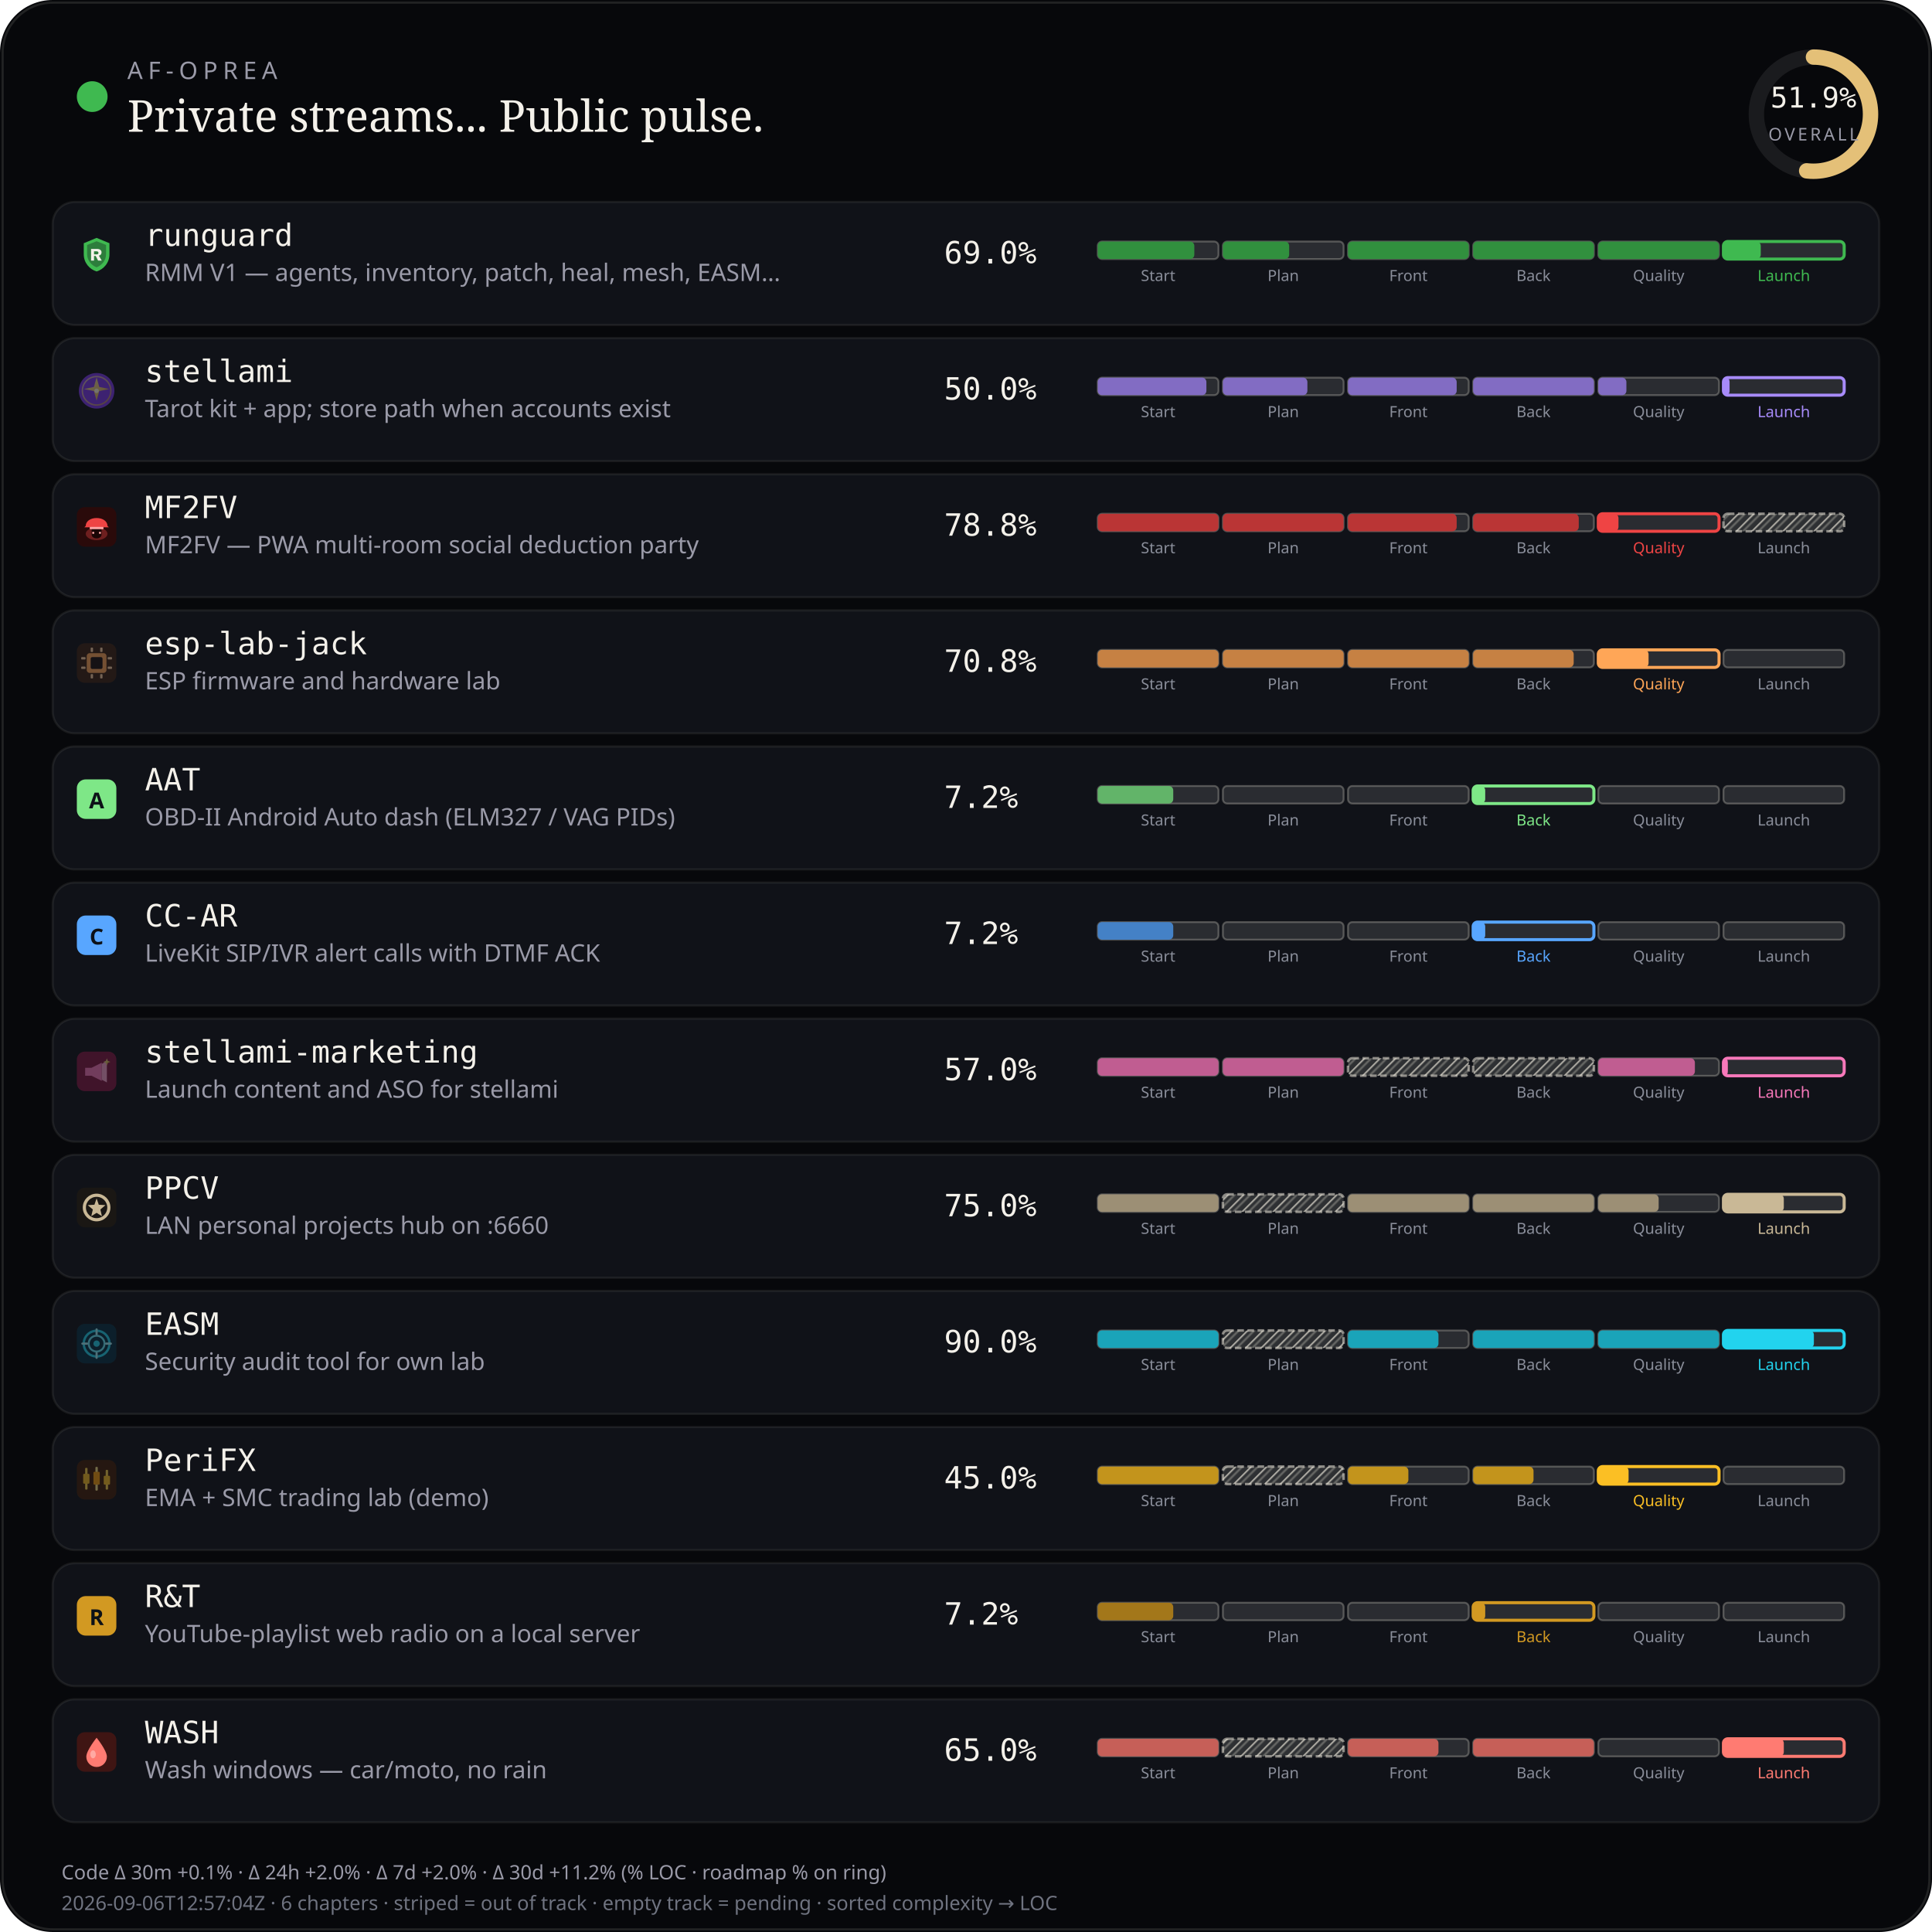
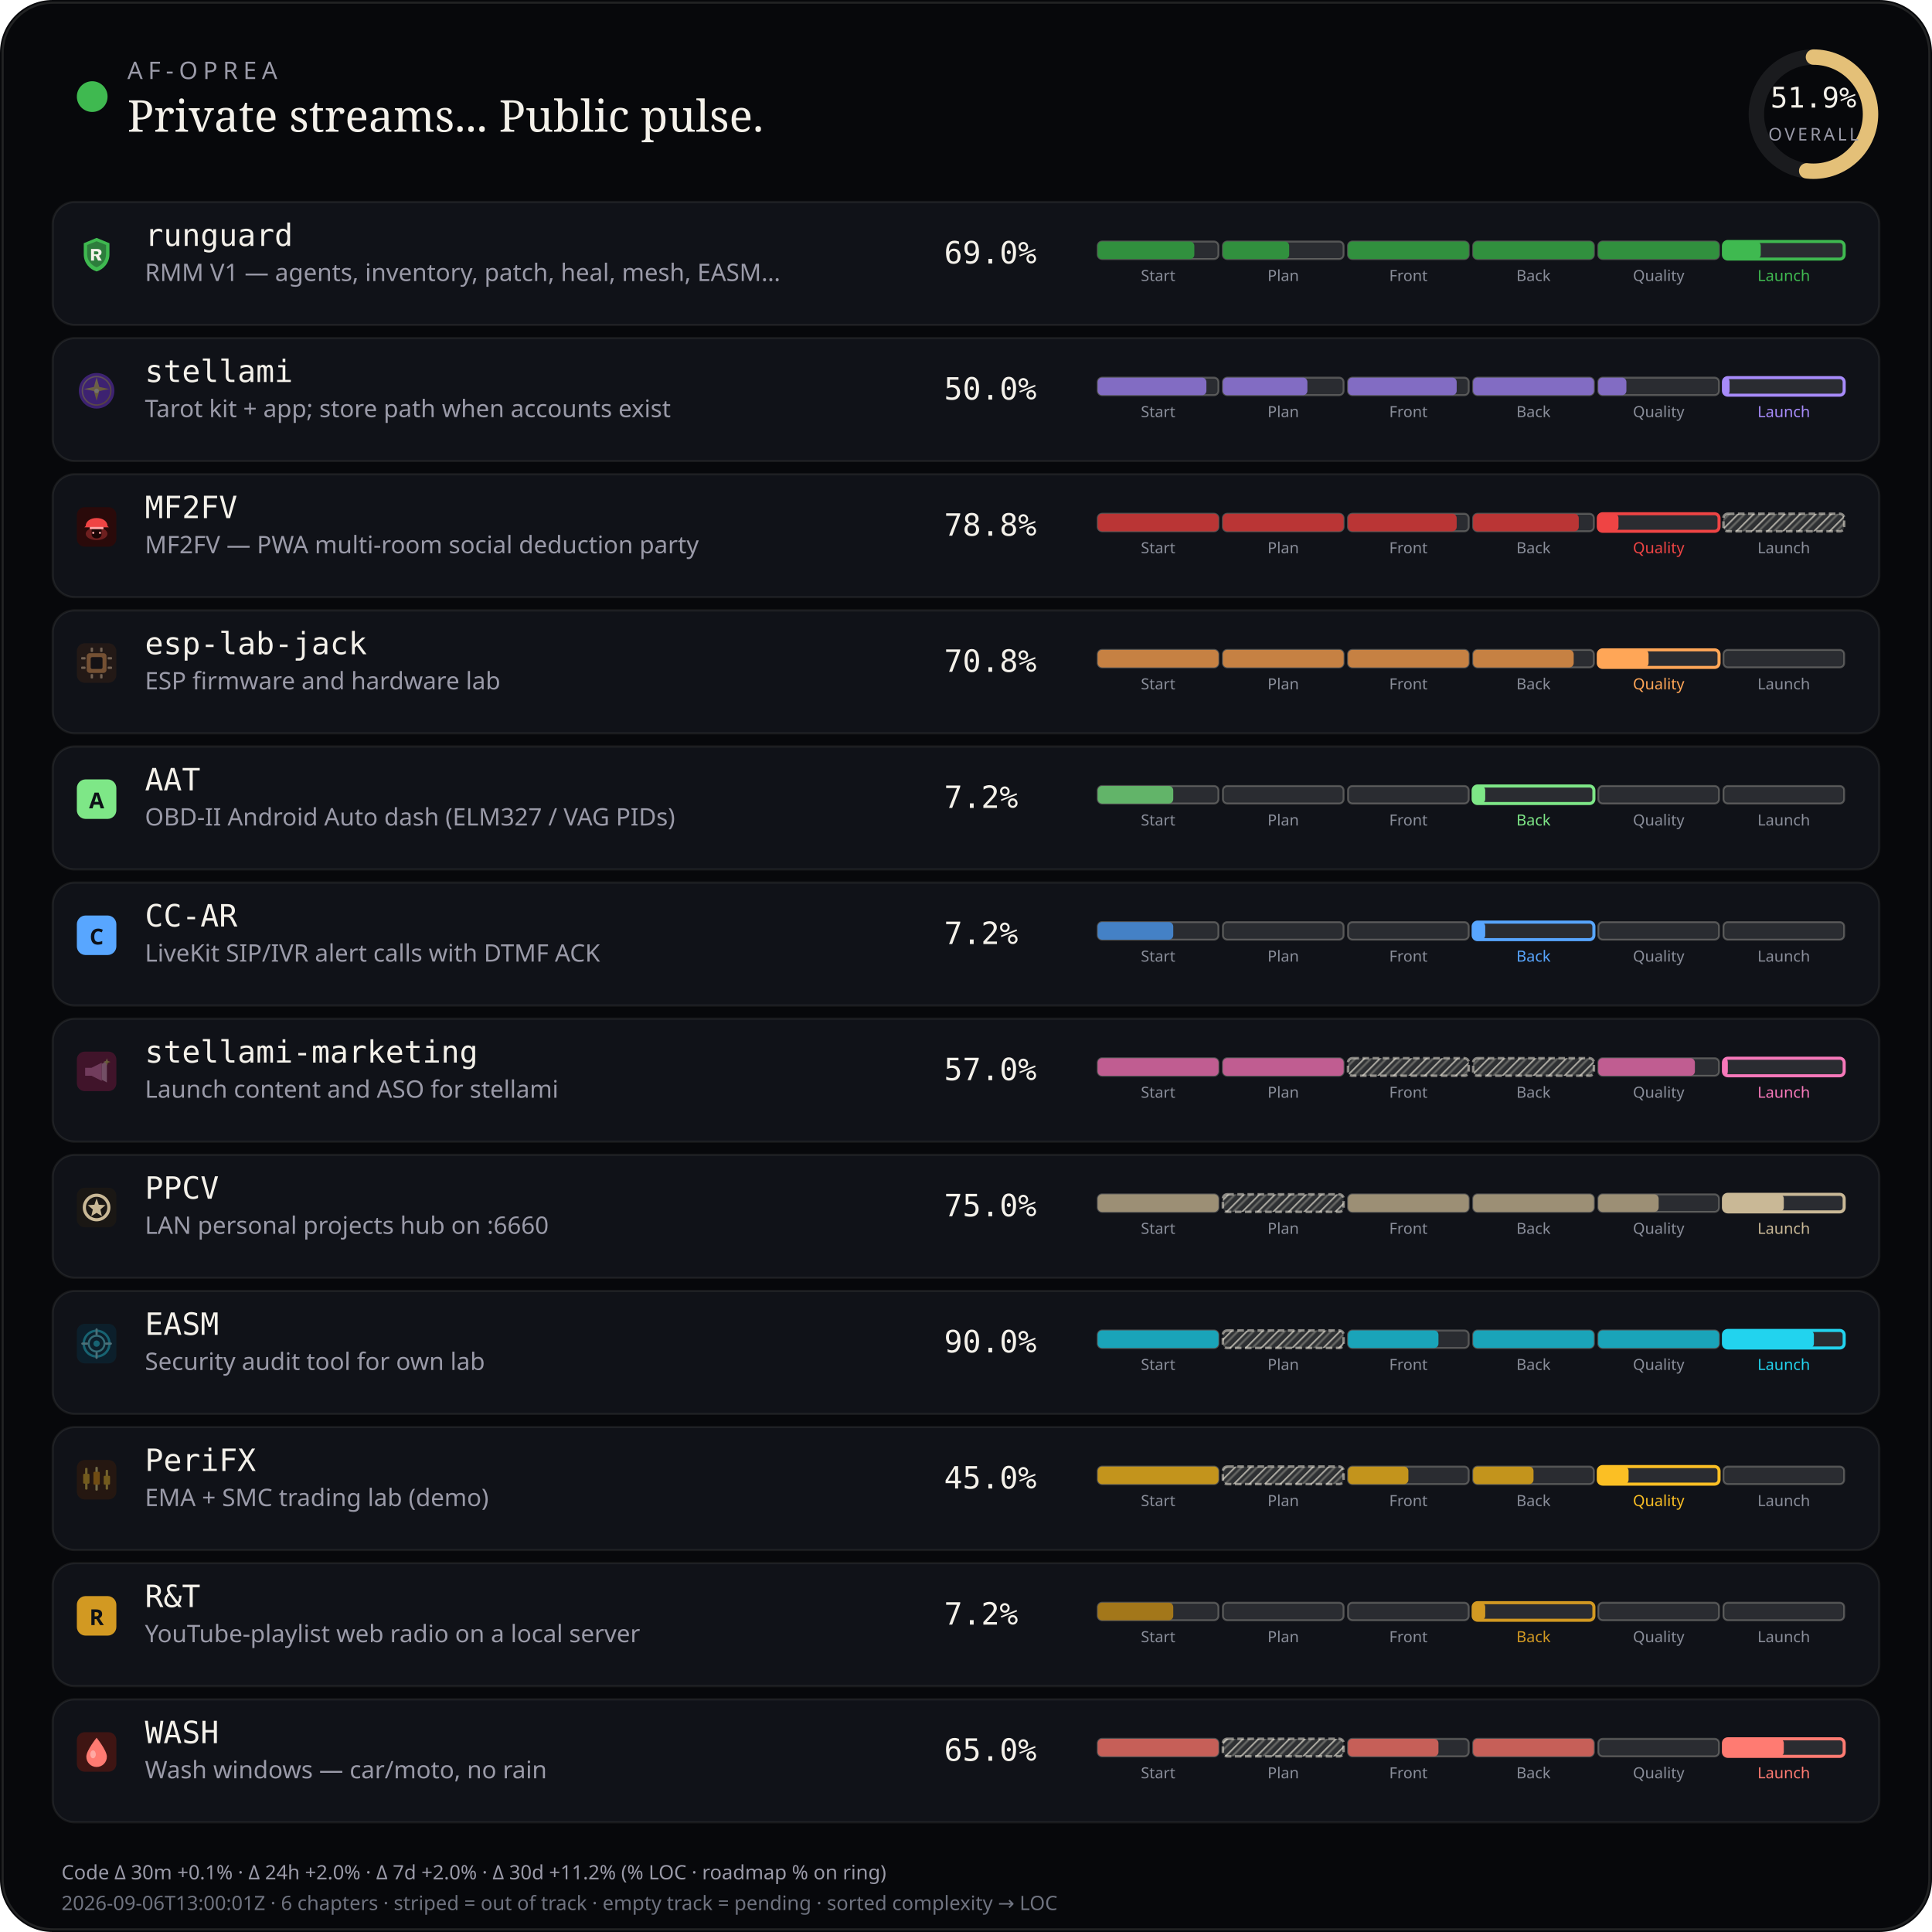
<svg xmlns="http://www.w3.org/2000/svg" viewBox="0 0 880 880" width="880" height="880" role="img" aria-label="AF-Oprea public work pulse">
  <defs>
    <pattern id="chSkip" width="5" height="5" patternUnits="userSpaceOnUse" patternTransform="rotate(45)">
      <line x1="0" y1="0" x2="0" y2="5" stroke="rgba(232,228,214,0.62)" stroke-width="1.6" />
      <line x1="2.5" y1="0" x2="2.5" y2="5" stroke="rgba(232,228,214,0.28)" stroke-width="1" />
    </pattern>
  </defs>
  <rect width="880" height="880" rx="24" fill="#07080b" />
  <rect x="1.2" y="1.2" width="877.6" height="877.6" rx="22.8" fill="none" stroke="rgba(232,228,214,0.12)" />
  <circle cx="42" cy="44" r="7" fill="#3fb950" />
  <text x="58" y="36" fill="#9a9aa8" font-size="11" font-family="ui-sans-serif, system-ui, sans-serif" letter-spacing="2.4">AF-OPREA</text>
  <text x="58" y="60" fill="#f4f1ea" font-size="20" font-family="ui-serif, Georgia, serif">Private streams... Public pulse.</text>
  <g transform="translate(790,16)">
    <circle cx="36" cy="36" r="26" fill="none" stroke="rgba(255,255,255,0.08)" stroke-width="7" />
    <circle cx="36" cy="36" r="26" fill="none" stroke="#e4c078" stroke-width="7" stroke-linecap="round" stroke-dasharray="163.36" stroke-dashoffset="78.58" transform="rotate(-90 36 36)" />
    <text x="36" y="33" text-anchor="middle" fill="#f4f1ea" font-size="13" font-family="ui-monospace, monospace">51.9%</text>
    <text x="36" y="48" text-anchor="middle" fill="#9a9aa8" font-size="8" font-family="ui-sans-serif, system-ui, sans-serif" letter-spacing="1.2">OVERALL</text>
  </g>
  <rect x="24" y="92" width="832" height="56" rx="10" fill="#101218" stroke="rgba(232,228,214,0.08)" />
  <g id="stream_logo_runguard" class="stream_logo" data-stream="runguard" transform="translate(35.0,107.0) scale(0.9)" opacity="1.0">
    <path fill="#3fb950" d="M10 1.5 L16.5 4.2 V9.8 C16.5 14.1 13.6 17.4 10 18.5 C6.4 17.4 3.5 14.1 3.5 9.8 V4.2 Z" />
    <path fill="#0d1117" fill-opacity=".35" d="M10 3.2 L14.8 5.1 V9.7 C14.8 12.9 12.6 15.4 10 16.4 C7.4 15.4 5.2 12.9 5.2 9.7 V5.1 Z" />
    <path fill="#f4f1ea" d="M7.2 7.1h3.1c1.35 0 2.2.7 2.2 1.75 0 .85-.5 1.45-1.35 1.65L12.6 13h-1.85l-1.2-2.35H8.7V13H7.2V7.1zm1.5 1.2v1.55h1.35c.55 0 .9-.28.9-.75s-.35-.8-.9-.8H8.7z" />
  </g>
  <use class="stream_logo" data-stream="runguard" href="#stream_logo_runguard" x="35.0" y="107.0" width="18" height="18" opacity="0" />
  <text x="66" y="112" fill="#f4f1ea" font-size="14" font-family="ui-monospace, SFMono-Regular, monospace">runguard</text>
  <text x="66" y="128" fill="#9a9aa8" font-size="11" font-family="ui-sans-serif, system-ui, sans-serif">RMM V1 — agents, inventory, patch, heal, mesh, EASM…</text>
  <text x="430" y="120" fill="#f4f1ea" font-size="14" font-family="ui-monospace, SFMono-Regular, monospace">69.0%</text>
  <rect x="500.0" y="110.0" width="55.0" height="8.0" rx="2" fill="rgba(255,255,255,0.11)" stroke="rgba(232,228,214,0.28)" stroke-width="0.85" />
  <rect x="500.0" y="110.0" width="44.0" height="8.0" rx="2" fill="#31903e" />
  <text x="527.5" y="128.0" text-anchor="middle" fill="#8a8e9a" font-size="7" font-family="ui-sans-serif, system-ui, sans-serif">Start</text>
  <rect x="557.0" y="110.0" width="55.0" height="8.0" rx="2" fill="rgba(255,255,255,0.11)" stroke="rgba(232,228,214,0.28)" stroke-width="0.85" />
  <rect x="557.0" y="110.0" width="30.2" height="8.0" rx="2" fill="#31903e" />
  <text x="584.5" y="128.0" text-anchor="middle" fill="#8a8e9a" font-size="7" font-family="ui-sans-serif, system-ui, sans-serif">Plan</text>
  <rect x="614.0" y="110.0" width="55.0" height="8.0" rx="2" fill="rgba(255,255,255,0.11)" stroke="rgba(232,228,214,0.28)" stroke-width="0.85" />
  <rect x="614.0" y="110.0" width="55.0" height="8.0" rx="2" fill="#31903e" />
  <text x="641.5" y="128.0" text-anchor="middle" fill="#8a8e9a" font-size="7" font-family="ui-sans-serif, system-ui, sans-serif">Front</text>
  <rect x="671.0" y="110.0" width="55.0" height="8.0" rx="2" fill="rgba(255,255,255,0.11)" stroke="rgba(232,228,214,0.28)" stroke-width="0.85" />
  <rect x="671.0" y="110.0" width="55.0" height="8.0" rx="2" fill="#31903e" />
  <text x="698.5" y="128.0" text-anchor="middle" fill="#8a8e9a" font-size="7" font-family="ui-sans-serif, system-ui, sans-serif">Back</text>
  <rect x="728.0" y="110.0" width="55.0" height="8.0" rx="2" fill="rgba(255,255,255,0.11)" stroke="rgba(232,228,214,0.28)" stroke-width="0.85" />
  <rect x="728.0" y="110.0" width="55.0" height="8.0" rx="2" fill="#31903e" />
  <text x="755.5" y="128.0" text-anchor="middle" fill="#8a8e9a" font-size="7" font-family="ui-sans-serif, system-ui, sans-serif">Quality</text>
  <rect x="785.0" y="110.0" width="55.0" height="8.0" rx="2" fill="rgba(255,255,255,0.11)" stroke="#3fb950" stroke-width="1.4" />
  <rect x="785.0" y="110.0" width="17.0" height="8.0" rx="2" fill="#3fb950" />
  <text x="812.5" y="128.0" text-anchor="middle" fill="#3fb950" font-size="7" font-family="ui-sans-serif, system-ui, sans-serif">Launch</text>
  <rect x="24" y="154" width="832" height="56" rx="10" fill="#101218" stroke="rgba(232,228,214,0.08)" />
  <g id="stream_logo_stellami" class="stream_logo" data-stream="stellami" transform="translate(35.0,169.0) scale(0.9)" opacity="0.42">
    <defs>
      <linearGradient id="stream_logo_stellami-stellami-gold" x1="0%" y1="0%" x2="100%" y2="100%">
        <stop offset="0%" stop-color="#f5e6a8" />
        <stop offset="55%" stop-color="#e8c57a" />
        <stop offset="100%" stop-color="#c9a227" />
      </linearGradient>
    </defs>
    <circle cx="10" cy="10" r="9" fill="#7c3aed" />
    <circle cx="10" cy="10" r="7.2" fill="none" stroke="url(#stream_logo_stellami-stellami-gold)" stroke-width="0.7" opacity=".7" />
    <path fill="url(#stream_logo_stellami-stellami-gold)" d="M10 3.2 L11.35 8.05 L16.4 9.1 L11.35 10.15 L10 15 L8.65 10.15 L3.6 9.1 L8.65 8.05 Z" />
    <circle cx="10" cy="10" r="1.15" fill="#fff8e8" />
  </g>
  <use class="stream_logo" data-stream="stellami" href="#stream_logo_stellami" x="35.0" y="169.0" width="18" height="18" opacity="0" />
  <text x="66" y="174" fill="#f4f1ea" font-size="14" font-family="ui-monospace, SFMono-Regular, monospace">stellami</text>
  <text x="66" y="190" fill="#9a9aa8" font-size="11" font-family="ui-sans-serif, system-ui, sans-serif">Tarot kit + app; store path when accounts exist</text>
  <text x="430" y="182" fill="#f4f1ea" font-size="14" font-family="ui-monospace, SFMono-Regular, monospace">50.0%</text>
  <rect x="500.0" y="172.0" width="55.0" height="8.0" rx="2" fill="rgba(255,255,255,0.11)" stroke="rgba(232,228,214,0.28)" stroke-width="0.85" />
  <rect x="500.0" y="172.0" width="49.5" height="8.0" rx="2" fill="#826cc3" />
  <text x="527.5" y="190.0" text-anchor="middle" fill="#8a8e9a" font-size="7" font-family="ui-sans-serif, system-ui, sans-serif">Start</text>
  <rect x="557.0" y="172.0" width="55.0" height="8.0" rx="2" fill="rgba(255,255,255,0.11)" stroke="rgba(232,228,214,0.28)" stroke-width="0.85" />
  <rect x="557.0" y="172.0" width="38.5" height="8.0" rx="2" fill="#826cc3" />
  <text x="584.5" y="190.0" text-anchor="middle" fill="#8a8e9a" font-size="7" font-family="ui-sans-serif, system-ui, sans-serif">Plan</text>
  <rect x="614.0" y="172.0" width="55.0" height="8.0" rx="2" fill="rgba(255,255,255,0.11)" stroke="rgba(232,228,214,0.28)" stroke-width="0.85" />
  <rect x="614.0" y="172.0" width="49.5" height="8.0" rx="2" fill="#826cc3" />
  <text x="641.5" y="190.0" text-anchor="middle" fill="#8a8e9a" font-size="7" font-family="ui-sans-serif, system-ui, sans-serif">Front</text>
  <rect x="671.0" y="172.0" width="55.0" height="8.0" rx="2" fill="rgba(255,255,255,0.11)" stroke="rgba(232,228,214,0.28)" stroke-width="0.85" />
  <rect x="671.0" y="172.0" width="55.0" height="8.0" rx="2" fill="#826cc3" />
  <text x="698.5" y="190.0" text-anchor="middle" fill="#8a8e9a" font-size="7" font-family="ui-sans-serif, system-ui, sans-serif">Back</text>
  <rect x="728.0" y="172.0" width="55.0" height="8.0" rx="2" fill="rgba(255,255,255,0.11)" stroke="rgba(232,228,214,0.28)" stroke-width="0.85" />
  <rect x="728.0" y="172.0" width="12.8" height="8.0" rx="2" fill="#826cc3" />
  <text x="755.5" y="190.0" text-anchor="middle" fill="#8a8e9a" font-size="7" font-family="ui-sans-serif, system-ui, sans-serif">Quality</text>
  <rect x="785.0" y="172.0" width="55.0" height="8.0" rx="2" fill="rgba(255,255,255,0.11)" stroke="#a78bfa" stroke-width="1.4" />
  <rect x="785.0" y="172.0" width="2.8" height="8.0" rx="2" fill="#a78bfa" />
  <text x="812.5" y="190.0" text-anchor="middle" fill="#a78bfa" font-size="7" font-family="ui-sans-serif, system-ui, sans-serif">Launch</text>
  <rect x="24" y="216" width="832" height="56" rx="10" fill="#101218" stroke="rgba(232,228,214,0.08)" />
  <g id="stream_logo_mf2fv" class="stream_logo" data-stream="mf2fv" transform="translate(35.0,231.0) scale(0.9)" opacity="1.0">
    <rect width="20" height="20" rx="4" fill="#2a0a0a" />
    <ellipse cx="10" cy="13.5" rx="5.5" ry="3.2" fill="#ef4444" opacity=".35" />
    <path fill="#ef4444" d="M4.5 9.5 C4.5 7.2 6.8 5.5 10 5.5 S15.5 7.2 15.5 9.5 L16.2 10.2 H3.8 Z" />
    <rect x="6.5" y="10" width="7" height="1.2" rx="0.4" fill="#fca5a5" />
    <path fill="#1a0505" d="M7.5 11.2 h5 v2.8 c0 1-1.1 1.8-2.5 1.8 s-2.5-.8-2.5-1.8 v-2.8z" />
    <circle cx="8.3" cy="13" r="0.55" fill="#fca5a5" />
    <circle cx="11.7" cy="13" r="0.55" fill="#fca5a5" />
  </g>
  <use class="stream_logo" data-stream="mf2fv" href="#stream_logo_mf2fv" x="35.0" y="231.0" width="18" height="18" opacity="0" />
  <text x="66" y="236" fill="#f4f1ea" font-size="14" font-family="ui-monospace, SFMono-Regular, monospace">MF2FV</text>
  <text x="66" y="252" fill="#9a9aa8" font-size="11" font-family="ui-sans-serif, system-ui, sans-serif">MF2FV — PWA multi-room social deduction party</text>
  <text x="430" y="244" fill="#f4f1ea" font-size="14" font-family="ui-monospace, SFMono-Regular, monospace">78.8%</text>
  <rect x="500.0" y="234.0" width="55.0" height="8.0" rx="2" fill="rgba(255,255,255,0.11)" stroke="rgba(232,228,214,0.28)" stroke-width="0.85" />
  <rect x="500.0" y="234.0" width="55.0" height="8.0" rx="2" fill="#ba3535" />
  <text x="527.5" y="252.0" text-anchor="middle" fill="#8a8e9a" font-size="7" font-family="ui-sans-serif, system-ui, sans-serif">Start</text>
  <rect x="557.0" y="234.0" width="55.0" height="8.0" rx="2" fill="rgba(255,255,255,0.11)" stroke="rgba(232,228,214,0.28)" stroke-width="0.85" />
  <rect x="557.0" y="234.0" width="55.0" height="8.0" rx="2" fill="#ba3535" />
  <text x="584.5" y="252.0" text-anchor="middle" fill="#8a8e9a" font-size="7" font-family="ui-sans-serif, system-ui, sans-serif">Plan</text>
  <rect x="614.0" y="234.0" width="55.0" height="8.0" rx="2" fill="rgba(255,255,255,0.11)" stroke="rgba(232,228,214,0.28)" stroke-width="0.85" />
  <rect x="614.0" y="234.0" width="49.5" height="8.0" rx="2" fill="#ba3535" />
  <text x="641.5" y="252.0" text-anchor="middle" fill="#8a8e9a" font-size="7" font-family="ui-sans-serif, system-ui, sans-serif">Front</text>
  <rect x="671.0" y="234.0" width="55.0" height="8.0" rx="2" fill="rgba(255,255,255,0.11)" stroke="rgba(232,228,214,0.28)" stroke-width="0.85" />
  <rect x="671.0" y="234.0" width="48.1" height="8.0" rx="2" fill="#ba3535" />
  <text x="698.5" y="252.0" text-anchor="middle" fill="#8a8e9a" font-size="7" font-family="ui-sans-serif, system-ui, sans-serif">Back</text>
  <rect x="728.0" y="234.0" width="55.0" height="8.0" rx="2" fill="rgba(255,255,255,0.11)" stroke="#ef4444" stroke-width="1.4" />
  <rect x="728.0" y="234.0" width="9.2" height="8.0" rx="2" fill="#ef4444" />
  <text x="755.5" y="252.0" text-anchor="middle" fill="#ef4444" font-size="7" font-family="ui-sans-serif, system-ui, sans-serif">Quality</text>
  <rect x="785.0" y="234.0" width="55.0" height="8.0" rx="2" fill="rgba(232,228,214,0.14)" />
  <rect x="785.0" y="234.0" width="55.0" height="8.0" rx="2" fill="url(#chSkip)" />
  <rect x="785.0" y="234.0" width="55.0" height="8.0" rx="2" fill="none" stroke="rgba(232,228,214,0.55)" stroke-width="1.15" stroke-dasharray="3 1.6" />
  <text x="812.5" y="252.0" text-anchor="middle" fill="#8a8e9a" font-size="7" font-family="ui-sans-serif, system-ui, sans-serif">Launch</text>
  <rect x="24" y="278" width="832" height="56" rx="10" fill="#101218" stroke="rgba(232,228,214,0.08)" />
  <g id="stream_logo_esp-lab-jack" class="stream_logo" data-stream="esp-lab-jack" transform="translate(35.0,293.0) scale(0.9)" opacity="0.42">
    <rect width="20" height="20" rx="4" fill="#3d2314" />
    <rect x="5" y="5" width="10" height="10" rx="1.5" fill="#ffa657" />
    <rect x="7" y="7" width="6" height="6" rx="0.8" fill="#1c1210" />
    <rect x="2.2" y="7" width="2.2" height="1.2" rx="0.3" fill="#ffd4a8" />
    <rect x="2.2" y="11.8" width="2.2" height="1.2" rx="0.3" fill="#ffd4a8" />
    <rect x="15.6" y="7" width="2.2" height="1.2" rx="0.3" fill="#ffd4a8" />
    <rect x="15.6" y="11.8" width="2.2" height="1.2" rx="0.3" fill="#ffd4a8" />
    <rect x="7" y="2.2" width="1.2" height="2.2" rx="0.3" fill="#ffd4a8" />
    <rect x="11.8" y="2.2" width="1.2" height="2.2" rx="0.3" fill="#ffd4a8" />
    <rect x="7" y="15.6" width="1.2" height="2.2" rx="0.3" fill="#ffd4a8" />
    <rect x="11.8" y="15.6" width="1.2" height="2.2" rx="0.3" fill="#ffd4a8" />
  </g>
  <use class="stream_logo" data-stream="esp-lab-jack" href="#stream_logo_esp-lab-jack" x="35.0" y="293.0" width="18" height="18" opacity="0" />
  <text x="66" y="298" fill="#f4f1ea" font-size="14" font-family="ui-monospace, SFMono-Regular, monospace">esp-lab-jack</text>
  <text x="66" y="314" fill="#9a9aa8" font-size="11" font-family="ui-sans-serif, system-ui, sans-serif">ESP firmware and hardware lab</text>
  <text x="430" y="306" fill="#f4f1ea" font-size="14" font-family="ui-monospace, SFMono-Regular, monospace">70.8%</text>
  <rect x="500.0" y="296.0" width="55.0" height="8.0" rx="2" fill="rgba(255,255,255,0.11)" stroke="rgba(232,228,214,0.28)" stroke-width="0.85" />
  <rect x="500.0" y="296.0" width="55.0" height="8.0" rx="2" fill="#c68143" />
  <text x="527.5" y="314.0" text-anchor="middle" fill="#8a8e9a" font-size="7" font-family="ui-sans-serif, system-ui, sans-serif">Start</text>
  <rect x="557.0" y="296.0" width="55.0" height="8.0" rx="2" fill="rgba(255,255,255,0.11)" stroke="rgba(232,228,214,0.28)" stroke-width="0.85" />
  <rect x="557.0" y="296.0" width="55.0" height="8.0" rx="2" fill="#c68143" />
  <text x="584.5" y="314.0" text-anchor="middle" fill="#8a8e9a" font-size="7" font-family="ui-sans-serif, system-ui, sans-serif">Plan</text>
  <rect x="614.0" y="296.0" width="55.0" height="8.0" rx="2" fill="rgba(255,255,255,0.11)" stroke="rgba(232,228,214,0.28)" stroke-width="0.85" />
  <rect x="614.0" y="296.0" width="55.0" height="8.0" rx="2" fill="#c68143" />
  <text x="641.5" y="314.0" text-anchor="middle" fill="#8a8e9a" font-size="7" font-family="ui-sans-serif, system-ui, sans-serif">Front</text>
  <rect x="671.0" y="296.0" width="55.0" height="8.0" rx="2" fill="rgba(255,255,255,0.11)" stroke="rgba(232,228,214,0.28)" stroke-width="0.85" />
  <rect x="671.0" y="296.0" width="45.8" height="8.0" rx="2" fill="#c68143" />
  <text x="698.5" y="314.0" text-anchor="middle" fill="#8a8e9a" font-size="7" font-family="ui-sans-serif, system-ui, sans-serif">Back</text>
  <rect x="728.0" y="296.0" width="55.0" height="8.0" rx="2" fill="rgba(255,255,255,0.11)" stroke="#ffa657" stroke-width="1.4" />
  <rect x="728.0" y="296.0" width="22.9" height="8.0" rx="2" fill="#ffa657" />
  <text x="755.5" y="314.0" text-anchor="middle" fill="#ffa657" font-size="7" font-family="ui-sans-serif, system-ui, sans-serif">Quality</text>
  <rect x="785.0" y="296.0" width="55.0" height="8.0" rx="2" fill="rgba(255,255,255,0.11)" stroke="rgba(232,228,214,0.28)" stroke-width="0.85" />
  <text x="812.5" y="314.0" text-anchor="middle" fill="#8a8e9a" font-size="7" font-family="ui-sans-serif, system-ui, sans-serif">Launch</text>
  <rect x="24" y="340" width="832" height="56" rx="10" fill="#101218" stroke="rgba(232,228,214,0.08)" />
  <g id="stream_logo_aat" class="stream_logo" data-stream="aat" opacity="1.0">
    <rect x="35.0" y="355.0" width="18" height="18" rx="4" fill="#7ee787" />
    <text x="44.0" y="368.2" text-anchor="middle" fill="#0d1117" font-size="10" font-family="ui-sans-serif, system-ui, sans-serif" font-weight="700">A</text>
  </g>
  <text x="66" y="360" fill="#f4f1ea" font-size="14" font-family="ui-monospace, SFMono-Regular, monospace">AAT</text>
  <text x="66" y="376" fill="#9a9aa8" font-size="11" font-family="ui-sans-serif, system-ui, sans-serif">OBD-II Android Auto dash (ELM327 / VAG PIDs)</text>
  <text x="430" y="368" fill="#f4f1ea" font-size="14" font-family="ui-monospace, SFMono-Regular, monospace">7.2%</text>
  <rect x="500.0" y="358.0" width="55.0" height="8.0" rx="2" fill="rgba(255,255,255,0.11)" stroke="rgba(232,228,214,0.28)" stroke-width="0.85" />
  <rect x="500.0" y="358.0" width="34.4" height="8.0" rx="2" fill="#62b469" />
  <text x="527.5" y="376.0" text-anchor="middle" fill="#8a8e9a" font-size="7" font-family="ui-sans-serif, system-ui, sans-serif">Start</text>
  <rect x="557.0" y="358.0" width="55.0" height="8.0" rx="2" fill="rgba(255,255,255,0.11)" stroke="rgba(232,228,214,0.28)" stroke-width="0.85" />
  <text x="584.5" y="376.0" text-anchor="middle" fill="#8a8e9a" font-size="7" font-family="ui-sans-serif, system-ui, sans-serif">Plan</text>
  <rect x="614.0" y="358.0" width="55.0" height="8.0" rx="2" fill="rgba(255,255,255,0.11)" stroke="rgba(232,228,214,0.28)" stroke-width="0.85" />
  <text x="641.5" y="376.0" text-anchor="middle" fill="#8a8e9a" font-size="7" font-family="ui-sans-serif, system-ui, sans-serif">Front</text>
  <rect x="671.0" y="358.0" width="55.0" height="8.0" rx="2" fill="rgba(255,255,255,0.11)" stroke="#7ee787" stroke-width="1.4" />
  <rect x="671.0" y="358.0" width="5.5" height="8.0" rx="2" fill="#7ee787" />
  <text x="698.5" y="376.0" text-anchor="middle" fill="#7ee787" font-size="7" font-family="ui-sans-serif, system-ui, sans-serif">Back</text>
  <rect x="728.0" y="358.0" width="55.0" height="8.0" rx="2" fill="rgba(255,255,255,0.11)" stroke="rgba(232,228,214,0.28)" stroke-width="0.85" />
  <text x="755.5" y="376.0" text-anchor="middle" fill="#8a8e9a" font-size="7" font-family="ui-sans-serif, system-ui, sans-serif">Quality</text>
  <rect x="785.0" y="358.0" width="55.0" height="8.0" rx="2" fill="rgba(255,255,255,0.11)" stroke="rgba(232,228,214,0.28)" stroke-width="0.85" />
  <text x="812.5" y="376.0" text-anchor="middle" fill="#8a8e9a" font-size="7" font-family="ui-sans-serif, system-ui, sans-serif">Launch</text>
  <rect x="24" y="402" width="832" height="56" rx="10" fill="#101218" stroke="rgba(232,228,214,0.08)" />
  <g id="stream_logo_cc-ar" class="stream_logo" data-stream="cc-ar" opacity="1.0">
    <rect x="35.0" y="417.0" width="18" height="18" rx="4" fill="#58a6ff" />
    <text x="44.0" y="430.2" text-anchor="middle" fill="#0d1117" font-size="10" font-family="ui-sans-serif, system-ui, sans-serif" font-weight="700">C</text>
  </g>
  <text x="66" y="422" fill="#f4f1ea" font-size="14" font-family="ui-monospace, SFMono-Regular, monospace">CC-AR</text>
  <text x="66" y="438" fill="#9a9aa8" font-size="11" font-family="ui-sans-serif, system-ui, sans-serif">LiveKit SIP/IVR alert calls with DTMF ACK</text>
  <text x="430" y="430" fill="#f4f1ea" font-size="14" font-family="ui-monospace, SFMono-Regular, monospace">7.2%</text>
  <rect x="500.0" y="420.0" width="55.0" height="8.0" rx="2" fill="rgba(255,255,255,0.11)" stroke="rgba(232,228,214,0.28)" stroke-width="0.85" />
  <rect x="500.0" y="420.0" width="34.4" height="8.0" rx="2" fill="#4481c6" />
  <text x="527.5" y="438.0" text-anchor="middle" fill="#8a8e9a" font-size="7" font-family="ui-sans-serif, system-ui, sans-serif">Start</text>
  <rect x="557.0" y="420.0" width="55.0" height="8.0" rx="2" fill="rgba(255,255,255,0.11)" stroke="rgba(232,228,214,0.28)" stroke-width="0.85" />
  <text x="584.5" y="438.0" text-anchor="middle" fill="#8a8e9a" font-size="7" font-family="ui-sans-serif, system-ui, sans-serif">Plan</text>
  <rect x="614.0" y="420.0" width="55.0" height="8.0" rx="2" fill="rgba(255,255,255,0.11)" stroke="rgba(232,228,214,0.28)" stroke-width="0.85" />
  <text x="641.5" y="438.0" text-anchor="middle" fill="#8a8e9a" font-size="7" font-family="ui-sans-serif, system-ui, sans-serif">Front</text>
  <rect x="671.0" y="420.0" width="55.0" height="8.0" rx="2" fill="rgba(255,255,255,0.11)" stroke="#58a6ff" stroke-width="1.4" />
  <rect x="671.0" y="420.0" width="5.5" height="8.0" rx="2" fill="#58a6ff" />
  <text x="698.5" y="438.0" text-anchor="middle" fill="#58a6ff" font-size="7" font-family="ui-sans-serif, system-ui, sans-serif">Back</text>
  <rect x="728.0" y="420.0" width="55.0" height="8.0" rx="2" fill="rgba(255,255,255,0.11)" stroke="rgba(232,228,214,0.28)" stroke-width="0.85" />
  <text x="755.5" y="438.0" text-anchor="middle" fill="#8a8e9a" font-size="7" font-family="ui-sans-serif, system-ui, sans-serif">Quality</text>
  <rect x="785.0" y="420.0" width="55.0" height="8.0" rx="2" fill="rgba(255,255,255,0.11)" stroke="rgba(232,228,214,0.28)" stroke-width="0.85" />
  <text x="812.5" y="438.0" text-anchor="middle" fill="#8a8e9a" font-size="7" font-family="ui-sans-serif, system-ui, sans-serif">Launch</text>
  <rect x="24" y="464" width="832" height="56" rx="10" fill="#101218" stroke="rgba(232,228,214,0.08)" />
  <g id="stream_logo_stellami-marketing" class="stream_logo" data-stream="stellami-marketing" transform="translate(35.0,479.0) scale(0.9)" opacity="0.42">
    <defs>
      <linearGradient id="stream_logo_stellami-marketing-smkt-gold" x1="0%" y1="0%" x2="100%" y2="100%">
        <stop offset="0%" stop-color="#f5e6a8" />
        <stop offset="100%" stop-color="#c9a227" />
      </linearGradient>
    </defs>
    <rect width="20" height="20" rx="4" fill="#831843" />
    <path fill="#f778ba" d="M4.2 8.2h3.2l5.2-2.6v9.2l-5.2-2.6H4.2z" />
    <path fill="#fda4d0" d="M12.6 6.2l2.6-1.4v10.8l-2.6-1.4z" />
    <path fill="url(#stream_logo_stellami-marketing-smkt-gold)" d="M15.2 3.4 L15.7 4.7 L17 5.2 L15.7 5.7 L15.2 7 L14.7 5.7 L13.4 5.2 L14.7 4.7 Z" />
  </g>
  <use class="stream_logo" data-stream="stellami-marketing" href="#stream_logo_stellami-marketing" x="35.0" y="479.0" width="18" height="18" opacity="0" />
  <text x="66" y="484" fill="#f4f1ea" font-size="14" font-family="ui-monospace, SFMono-Regular, monospace">stellami-marketing</text>
  <text x="66" y="500" fill="#9a9aa8" font-size="11" font-family="ui-sans-serif, system-ui, sans-serif">Launch content and ASO for stellami</text>
  <text x="430" y="492" fill="#f4f1ea" font-size="14" font-family="ui-monospace, SFMono-Regular, monospace">57.0%</text>
  <rect x="500.0" y="482.0" width="55.0" height="8.0" rx="2" fill="rgba(255,255,255,0.11)" stroke="rgba(232,228,214,0.28)" stroke-width="0.85" />
  <rect x="500.0" y="482.0" width="55.0" height="8.0" rx="2" fill="#c05d91" />
  <text x="527.5" y="500.0" text-anchor="middle" fill="#8a8e9a" font-size="7" font-family="ui-sans-serif, system-ui, sans-serif">Start</text>
  <rect x="557.0" y="482.0" width="55.0" height="8.0" rx="2" fill="rgba(255,255,255,0.11)" stroke="rgba(232,228,214,0.28)" stroke-width="0.85" />
  <rect x="557.0" y="482.0" width="55.0" height="8.0" rx="2" fill="#c05d91" />
  <text x="584.5" y="500.0" text-anchor="middle" fill="#8a8e9a" font-size="7" font-family="ui-sans-serif, system-ui, sans-serif">Plan</text>
  <rect x="614.0" y="482.0" width="55.0" height="8.0" rx="2" fill="rgba(232,228,214,0.14)" />
  <rect x="614.0" y="482.0" width="55.0" height="8.0" rx="2" fill="url(#chSkip)" />
  <rect x="614.0" y="482.0" width="55.0" height="8.0" rx="2" fill="none" stroke="rgba(232,228,214,0.55)" stroke-width="1.15" stroke-dasharray="3 1.6" />
  <text x="641.5" y="500.0" text-anchor="middle" fill="#8a8e9a" font-size="7" font-family="ui-sans-serif, system-ui, sans-serif">Front</text>
  <rect x="671.0" y="482.0" width="55.0" height="8.0" rx="2" fill="rgba(232,228,214,0.14)" />
  <rect x="671.0" y="482.0" width="55.0" height="8.0" rx="2" fill="url(#chSkip)" />
  <rect x="671.0" y="482.0" width="55.0" height="8.0" rx="2" fill="none" stroke="rgba(232,228,214,0.55)" stroke-width="1.15" stroke-dasharray="3 1.6" />
  <text x="698.5" y="500.0" text-anchor="middle" fill="#8a8e9a" font-size="7" font-family="ui-sans-serif, system-ui, sans-serif">Back</text>
  <rect x="728.0" y="482.0" width="55.0" height="8.0" rx="2" fill="rgba(255,255,255,0.11)" stroke="rgba(232,228,214,0.28)" stroke-width="0.85" />
  <rect x="728.0" y="482.0" width="44.0" height="8.0" rx="2" fill="#c05d91" />
  <text x="755.5" y="500.0" text-anchor="middle" fill="#8a8e9a" font-size="7" font-family="ui-sans-serif, system-ui, sans-serif">Quality</text>
  <rect x="785.0" y="482.0" width="55.0" height="8.0" rx="2" fill="rgba(255,255,255,0.11)" stroke="#f778ba" stroke-width="1.4" />
  <rect x="785.0" y="482.0" width="2.0" height="8.0" rx="2" fill="#f778ba" />
  <text x="812.5" y="500.0" text-anchor="middle" fill="#f778ba" font-size="7" font-family="ui-sans-serif, system-ui, sans-serif">Launch</text>
  <rect x="24" y="526" width="832" height="56" rx="10" fill="#101218" stroke="rgba(232,228,214,0.08)" />
  <g id="stream_logo_ppcv" class="stream_logo" data-stream="ppcv" transform="translate(35.0,541.0) scale(0.9)" opacity="1.0">
    <rect width="20" height="20" rx="4" fill="#1a1714" />
    <circle cx="10" cy="10" r="6.2" fill="none" stroke="#c9b896" stroke-width="1.6" />
    <path fill="#c9b896" d="M10 5.4 L11.1 8.6 L14.5 8.8 L11.9 11 L12.7 14.4 L10 12.7 L7.3 14.4 L8.1 11 L5.5 8.8 L8.9 8.6 Z" />
  </g>
  <use class="stream_logo" data-stream="ppcv" href="#stream_logo_ppcv" x="35.0" y="541.0" width="18" height="18" opacity="0" />
  <text x="66" y="546" fill="#f4f1ea" font-size="14" font-family="ui-monospace, SFMono-Regular, monospace">PPCV</text>
  <text x="66" y="562" fill="#9a9aa8" font-size="11" font-family="ui-sans-serif, system-ui, sans-serif">LAN personal projects hub on :6660</text>
  <text x="430" y="554" fill="#f4f1ea" font-size="14" font-family="ui-monospace, SFMono-Regular, monospace">75.0%</text>
  <rect x="500.0" y="544.0" width="55.0" height="8.0" rx="2" fill="rgba(255,255,255,0.11)" stroke="rgba(232,228,214,0.28)" stroke-width="0.85" />
  <rect x="500.0" y="544.0" width="55.0" height="8.0" rx="2" fill="#9c8f75" />
  <text x="527.5" y="562.0" text-anchor="middle" fill="#8a8e9a" font-size="7" font-family="ui-sans-serif, system-ui, sans-serif">Start</text>
  <rect x="557.0" y="544.0" width="55.0" height="8.0" rx="2" fill="rgba(232,228,214,0.14)" />
  <rect x="557.0" y="544.0" width="55.0" height="8.0" rx="2" fill="url(#chSkip)" />
  <rect x="557.0" y="544.0" width="55.0" height="8.0" rx="2" fill="none" stroke="rgba(232,228,214,0.55)" stroke-width="1.15" stroke-dasharray="3 1.6" />
  <text x="584.5" y="562.0" text-anchor="middle" fill="#8a8e9a" font-size="7" font-family="ui-sans-serif, system-ui, sans-serif">Plan</text>
  <rect x="614.0" y="544.0" width="55.0" height="8.0" rx="2" fill="rgba(255,255,255,0.11)" stroke="rgba(232,228,214,0.28)" stroke-width="0.85" />
  <rect x="614.0" y="544.0" width="55.0" height="8.0" rx="2" fill="#9c8f75" />
  <text x="641.5" y="562.0" text-anchor="middle" fill="#8a8e9a" font-size="7" font-family="ui-sans-serif, system-ui, sans-serif">Front</text>
  <rect x="671.0" y="544.0" width="55.0" height="8.0" rx="2" fill="rgba(255,255,255,0.11)" stroke="rgba(232,228,214,0.28)" stroke-width="0.85" />
  <rect x="671.0" y="544.0" width="55.0" height="8.0" rx="2" fill="#9c8f75" />
  <text x="698.5" y="562.0" text-anchor="middle" fill="#8a8e9a" font-size="7" font-family="ui-sans-serif, system-ui, sans-serif">Back</text>
  <rect x="728.0" y="544.0" width="55.0" height="8.0" rx="2" fill="rgba(255,255,255,0.11)" stroke="rgba(232,228,214,0.28)" stroke-width="0.85" />
  <rect x="728.0" y="544.0" width="27.5" height="8.0" rx="2" fill="#9c8f75" />
  <text x="755.5" y="562.0" text-anchor="middle" fill="#8a8e9a" font-size="7" font-family="ui-sans-serif, system-ui, sans-serif">Quality</text>
  <rect x="785.0" y="544.0" width="55.0" height="8.0" rx="2" fill="rgba(255,255,255,0.11)" stroke="#c9b896" stroke-width="1.4" />
  <rect x="785.0" y="544.0" width="27.5" height="8.0" rx="2" fill="#c9b896" />
  <text x="812.5" y="562.0" text-anchor="middle" fill="#c9b896" font-size="7" font-family="ui-sans-serif, system-ui, sans-serif">Launch</text>
  <rect x="24" y="588" width="832" height="56" rx="10" fill="#101218" stroke="rgba(232,228,214,0.08)" />
  <g id="stream_logo_easm" class="stream_logo" data-stream="easm" transform="translate(35.0,603.0) scale(0.9)" opacity="0.42">
    <rect width="20" height="20" rx="4" fill="#083344" />
    <circle cx="10" cy="10" r="6.5" fill="none" stroke="#22d3ee" stroke-width="1.2" />
    <circle cx="10" cy="10" r="4" fill="none" stroke="#67e8f9" stroke-width="1" />
    <circle cx="10" cy="10" r="1.6" fill="#22d3ee" />
    <path d="M10 2.8 V5.2 M10 14.8 V17.2 M2.8 10 H5.2 M14.8 10 H17.2" stroke="#a5f3fc" stroke-width="1.1" stroke-linecap="round" />
  </g>
  <use class="stream_logo" data-stream="easm" href="#stream_logo_easm" x="35.0" y="603.0" width="18" height="18" opacity="0" />
  <text x="66" y="608" fill="#f4f1ea" font-size="14" font-family="ui-monospace, SFMono-Regular, monospace">EASM</text>
  <text x="66" y="624" fill="#9a9aa8" font-size="11" font-family="ui-sans-serif, system-ui, sans-serif">Security audit tool for own lab</text>
  <text x="430" y="616" fill="#f4f1ea" font-size="14" font-family="ui-monospace, SFMono-Regular, monospace">90.0%</text>
  <rect x="500.0" y="606.0" width="55.0" height="8.0" rx="2" fill="rgba(255,255,255,0.11)" stroke="rgba(232,228,214,0.28)" stroke-width="0.85" />
  <rect x="500.0" y="606.0" width="55.0" height="8.0" rx="2" fill="#1aa4b9" />
  <text x="527.5" y="624.0" text-anchor="middle" fill="#8a8e9a" font-size="7" font-family="ui-sans-serif, system-ui, sans-serif">Start</text>
  <rect x="557.0" y="606.0" width="55.0" height="8.0" rx="2" fill="rgba(232,228,214,0.14)" />
  <rect x="557.0" y="606.0" width="55.0" height="8.0" rx="2" fill="url(#chSkip)" />
  <rect x="557.0" y="606.0" width="55.0" height="8.0" rx="2" fill="none" stroke="rgba(232,228,214,0.55)" stroke-width="1.15" stroke-dasharray="3 1.6" />
  <text x="584.5" y="624.0" text-anchor="middle" fill="#8a8e9a" font-size="7" font-family="ui-sans-serif, system-ui, sans-serif">Plan</text>
  <rect x="614.0" y="606.0" width="55.0" height="8.0" rx="2" fill="rgba(255,255,255,0.11)" stroke="rgba(232,228,214,0.28)" stroke-width="0.85" />
  <rect x="614.0" y="606.0" width="41.2" height="8.0" rx="2" fill="#1aa4b9" />
  <text x="641.5" y="624.0" text-anchor="middle" fill="#8a8e9a" font-size="7" font-family="ui-sans-serif, system-ui, sans-serif">Front</text>
  <rect x="671.0" y="606.0" width="55.0" height="8.0" rx="2" fill="rgba(255,255,255,0.11)" stroke="rgba(232,228,214,0.28)" stroke-width="0.85" />
  <rect x="671.0" y="606.0" width="55.0" height="8.0" rx="2" fill="#1aa4b9" />
  <text x="698.5" y="624.0" text-anchor="middle" fill="#8a8e9a" font-size="7" font-family="ui-sans-serif, system-ui, sans-serif">Back</text>
  <rect x="728.0" y="606.0" width="55.0" height="8.0" rx="2" fill="rgba(255,255,255,0.11)" stroke="rgba(232,228,214,0.28)" stroke-width="0.85" />
  <rect x="728.0" y="606.0" width="55.0" height="8.0" rx="2" fill="#1aa4b9" />
  <text x="755.5" y="624.0" text-anchor="middle" fill="#8a8e9a" font-size="7" font-family="ui-sans-serif, system-ui, sans-serif">Quality</text>
  <rect x="785.0" y="606.0" width="55.0" height="8.0" rx="2" fill="rgba(255,255,255,0.11)" stroke="#22d3ee" stroke-width="1.4" />
  <rect x="785.0" y="606.0" width="41.2" height="8.0" rx="2" fill="#22d3ee" />
  <text x="812.5" y="624.0" text-anchor="middle" fill="#22d3ee" font-size="7" font-family="ui-sans-serif, system-ui, sans-serif">Launch</text>
  <rect x="24" y="650" width="832" height="56" rx="10" fill="#101218" stroke="rgba(232,228,214,0.08)" />
  <g id="stream_logo_peri" class="stream_logo" data-stream="peri" transform="translate(35.0,665.0) scale(0.9)" opacity="0.42">
    <rect width="20" height="20" rx="4" fill="#422006" />
    <rect x="4.2" y="4" width="1.2" height="11" rx="0.4" fill="#fcd34d" />
    <rect x="3.2" y="7" width="3.2" height="5" rx="0.5" fill="#fbbf24" />
    <rect x="9.4" y="3.5" width="1.2" height="12" rx="0.4" fill="#fde68a" />
    <rect x="8.4" y="6" width="3.2" height="6.5" rx="0.5" fill="#f59e0b" />
    <rect x="14.6" y="5" width="1.2" height="10" rx="0.4" fill="#fcd34d" />
    <rect x="13.6" y="8" width="3.2" height="4.5" rx="0.5" fill="#fbbf24" />
  </g>
  <use class="stream_logo" data-stream="peri" href="#stream_logo_peri" x="35.0" y="665.0" width="18" height="18" opacity="0" />
  <text x="66" y="670" fill="#f4f1ea" font-size="14" font-family="ui-monospace, SFMono-Regular, monospace">PeriFX</text>
  <text x="66" y="686" fill="#9a9aa8" font-size="11" font-family="ui-sans-serif, system-ui, sans-serif">EMA + SMC trading lab (demo)</text>
  <text x="430" y="678" fill="#f4f1ea" font-size="14" font-family="ui-monospace, SFMono-Regular, monospace">45.0%</text>
  <rect x="500.0" y="668.0" width="55.0" height="8.0" rx="2" fill="rgba(255,255,255,0.11)" stroke="rgba(232,228,214,0.28)" stroke-width="0.85" />
  <rect x="500.0" y="668.0" width="55.0" height="8.0" rx="2" fill="#c3941c" />
  <text x="527.5" y="686.0" text-anchor="middle" fill="#8a8e9a" font-size="7" font-family="ui-sans-serif, system-ui, sans-serif">Start</text>
  <rect x="557.0" y="668.0" width="55.0" height="8.0" rx="2" fill="rgba(232,228,214,0.14)" />
  <rect x="557.0" y="668.0" width="55.0" height="8.0" rx="2" fill="url(#chSkip)" />
  <rect x="557.0" y="668.0" width="55.0" height="8.0" rx="2" fill="none" stroke="rgba(232,228,214,0.55)" stroke-width="1.15" stroke-dasharray="3 1.6" />
  <text x="584.5" y="686.0" text-anchor="middle" fill="#8a8e9a" font-size="7" font-family="ui-sans-serif, system-ui, sans-serif">Plan</text>
  <rect x="614.0" y="668.0" width="55.0" height="8.0" rx="2" fill="rgba(255,255,255,0.11)" stroke="rgba(232,228,214,0.28)" stroke-width="0.85" />
  <rect x="614.0" y="668.0" width="27.5" height="8.0" rx="2" fill="#c3941c" />
  <text x="641.5" y="686.0" text-anchor="middle" fill="#8a8e9a" font-size="7" font-family="ui-sans-serif, system-ui, sans-serif">Front</text>
  <rect x="671.0" y="668.0" width="55.0" height="8.0" rx="2" fill="rgba(255,255,255,0.11)" stroke="rgba(232,228,214,0.28)" stroke-width="0.85" />
  <rect x="671.0" y="668.0" width="27.5" height="8.0" rx="2" fill="#c3941c" />
  <text x="698.5" y="686.0" text-anchor="middle" fill="#8a8e9a" font-size="7" font-family="ui-sans-serif, system-ui, sans-serif">Back</text>
  <rect x="728.0" y="668.0" width="55.0" height="8.0" rx="2" fill="rgba(255,255,255,0.11)" stroke="#fbbf24" stroke-width="1.4" />
  <rect x="728.0" y="668.0" width="13.8" height="8.0" rx="2" fill="#fbbf24" />
  <text x="755.5" y="686.0" text-anchor="middle" fill="#fbbf24" font-size="7" font-family="ui-sans-serif, system-ui, sans-serif">Quality</text>
  <rect x="785.0" y="668.0" width="55.0" height="8.0" rx="2" fill="rgba(255,255,255,0.11)" stroke="rgba(232,228,214,0.28)" stroke-width="0.85" />
  <text x="812.5" y="686.0" text-anchor="middle" fill="#8a8e9a" font-size="7" font-family="ui-sans-serif, system-ui, sans-serif">Launch</text>
  <rect x="24" y="712" width="832" height="56" rx="10" fill="#101218" stroke="rgba(232,228,214,0.08)" />
  <g id="stream_logo_rt" class="stream_logo" data-stream="rt" opacity="1.0">
    <rect x="35.0" y="727.0" width="18" height="18" rx="4" fill="#d29922" />
    <text x="44.0" y="740.2" text-anchor="middle" fill="#0d1117" font-size="10" font-family="ui-sans-serif, system-ui, sans-serif" font-weight="700">R</text>
  </g>
  <text x="66" y="732" fill="#f4f1ea" font-size="14" font-family="ui-monospace, SFMono-Regular, monospace">R&amp;T</text>
  <text x="66" y="748" fill="#9a9aa8" font-size="11" font-family="ui-sans-serif, system-ui, sans-serif">YouTube-playlist web radio on a local server</text>
  <text x="430" y="740" fill="#f4f1ea" font-size="14" font-family="ui-monospace, SFMono-Regular, monospace">7.2%</text>
  <rect x="500.0" y="730.0" width="55.0" height="8.0" rx="2" fill="rgba(255,255,255,0.11)" stroke="rgba(232,228,214,0.28)" stroke-width="0.85" />
  <rect x="500.0" y="730.0" width="34.4" height="8.0" rx="2" fill="#a3771a" />
  <text x="527.5" y="748.0" text-anchor="middle" fill="#8a8e9a" font-size="7" font-family="ui-sans-serif, system-ui, sans-serif">Start</text>
  <rect x="557.0" y="730.0" width="55.0" height="8.0" rx="2" fill="rgba(255,255,255,0.11)" stroke="rgba(232,228,214,0.28)" stroke-width="0.85" />
  <text x="584.5" y="748.0" text-anchor="middle" fill="#8a8e9a" font-size="7" font-family="ui-sans-serif, system-ui, sans-serif">Plan</text>
  <rect x="614.0" y="730.0" width="55.0" height="8.0" rx="2" fill="rgba(255,255,255,0.11)" stroke="rgba(232,228,214,0.28)" stroke-width="0.85" />
  <text x="641.5" y="748.0" text-anchor="middle" fill="#8a8e9a" font-size="7" font-family="ui-sans-serif, system-ui, sans-serif">Front</text>
  <rect x="671.0" y="730.0" width="55.0" height="8.0" rx="2" fill="rgba(255,255,255,0.11)" stroke="#d29922" stroke-width="1.4" />
  <rect x="671.0" y="730.0" width="5.5" height="8.0" rx="2" fill="#d29922" />
  <text x="698.5" y="748.0" text-anchor="middle" fill="#d29922" font-size="7" font-family="ui-sans-serif, system-ui, sans-serif">Back</text>
  <rect x="728.0" y="730.0" width="55.0" height="8.0" rx="2" fill="rgba(255,255,255,0.11)" stroke="rgba(232,228,214,0.28)" stroke-width="0.85" />
  <text x="755.5" y="748.0" text-anchor="middle" fill="#8a8e9a" font-size="7" font-family="ui-sans-serif, system-ui, sans-serif">Quality</text>
  <rect x="785.0" y="730.0" width="55.0" height="8.0" rx="2" fill="rgba(255,255,255,0.11)" stroke="rgba(232,228,214,0.28)" stroke-width="0.85" />
  <text x="812.5" y="748.0" text-anchor="middle" fill="#8a8e9a" font-size="7" font-family="ui-sans-serif, system-ui, sans-serif">Launch</text>
  <rect x="24" y="774" width="832" height="56" rx="10" fill="#101218" stroke="rgba(232,228,214,0.08)" />
  <g id="stream_logo_wash" class="stream_logo" data-stream="wash" transform="translate(35.0,789.0) scale(0.9)" opacity="1.0">
    <rect width="20" height="20" rx="4" fill="#3f1513" />
    <path fill="#ff7b72" d="M10 2.8 C10 2.8 15.2 9.2 15.2 12.4 A5.2 5.2 0 0 1 4.8 12.4 C4.8 9.2 10 2.8 10 2.8 Z" />
    <ellipse cx="8.2" cy="11.2" rx="1.4" ry="2" fill="#ffd0cc" opacity=".55" />
  </g>
  <use class="stream_logo" data-stream="wash" href="#stream_logo_wash" x="35.0" y="789.0" width="18" height="18" opacity="0" />
  <text x="66" y="794" fill="#f4f1ea" font-size="14" font-family="ui-monospace, SFMono-Regular, monospace">WASH</text>
  <text x="66" y="810" fill="#9a9aa8" font-size="11" font-family="ui-sans-serif, system-ui, sans-serif">Wash windows — car/moto, no rain</text>
  <text x="430" y="802" fill="#f4f1ea" font-size="14" font-family="ui-monospace, SFMono-Regular, monospace">65.0%</text>
  <rect x="500.0" y="792.0" width="55.0" height="8.0" rx="2" fill="rgba(255,255,255,0.11)" stroke="rgba(232,228,214,0.28)" stroke-width="0.85" />
  <rect x="500.0" y="792.0" width="55.0" height="8.0" rx="2" fill="#c65f58" />
  <text x="527.5" y="810.0" text-anchor="middle" fill="#8a8e9a" font-size="7" font-family="ui-sans-serif, system-ui, sans-serif">Start</text>
  <rect x="557.0" y="792.0" width="55.0" height="8.0" rx="2" fill="rgba(232,228,214,0.14)" />
  <rect x="557.0" y="792.0" width="55.0" height="8.0" rx="2" fill="url(#chSkip)" />
  <rect x="557.0" y="792.0" width="55.0" height="8.0" rx="2" fill="none" stroke="rgba(232,228,214,0.55)" stroke-width="1.15" stroke-dasharray="3 1.6" />
  <text x="584.5" y="810.0" text-anchor="middle" fill="#8a8e9a" font-size="7" font-family="ui-sans-serif, system-ui, sans-serif">Plan</text>
  <rect x="614.0" y="792.0" width="55.0" height="8.0" rx="2" fill="rgba(255,255,255,0.11)" stroke="rgba(232,228,214,0.28)" stroke-width="0.85" />
  <rect x="614.0" y="792.0" width="41.2" height="8.0" rx="2" fill="#c65f58" />
  <text x="641.5" y="810.0" text-anchor="middle" fill="#8a8e9a" font-size="7" font-family="ui-sans-serif, system-ui, sans-serif">Front</text>
  <rect x="671.0" y="792.0" width="55.0" height="8.0" rx="2" fill="rgba(255,255,255,0.11)" stroke="rgba(232,228,214,0.28)" stroke-width="0.85" />
  <rect x="671.0" y="792.0" width="55.0" height="8.0" rx="2" fill="#c65f58" />
  <text x="698.5" y="810.0" text-anchor="middle" fill="#8a8e9a" font-size="7" font-family="ui-sans-serif, system-ui, sans-serif">Back</text>
  <rect x="728.0" y="792.0" width="55.0" height="8.0" rx="2" fill="rgba(255,255,255,0.11)" stroke="rgba(232,228,214,0.28)" stroke-width="0.85" />
  <text x="755.5" y="810.0" text-anchor="middle" fill="#8a8e9a" font-size="7" font-family="ui-sans-serif, system-ui, sans-serif">Quality</text>
  <rect x="785.0" y="792.0" width="55.0" height="8.0" rx="2" fill="rgba(255,255,255,0.11)" stroke="#ff7b72" stroke-width="1.4" />
  <rect x="785.0" y="792.0" width="27.5" height="8.0" rx="2" fill="#ff7b72" />
  <text x="812.5" y="810.0" text-anchor="middle" fill="#ff7b72" font-size="7" font-family="ui-sans-serif, system-ui, sans-serif">Launch</text>
  <text x="28" y="856" fill="#9a9aa8" font-size="9" font-family="ui-sans-serif, system-ui, sans-serif">Code Δ 30m +0.1% · Δ 24h +2.0% · Δ 7d +2.0% · Δ 30d +11.2% (% LOC · roadmap % on ring)</text>
-   <text x="28" y="870" fill="#6f7380" font-size="9" font-family="ui-sans-serif, system-ui, sans-serif">2026-09-06T12:57:04Z · 6 chapters · striped = out of track · empty track = pending · sorted complexity → LOC</text>
+   <text x="28" y="870" fill="#6f7380" font-size="9" font-family="ui-sans-serif, system-ui, sans-serif">2026-09-06T13:00:01Z · 6 chapters · striped = out of track · empty track = pending · sorted complexity → LOC</text>
</svg>
